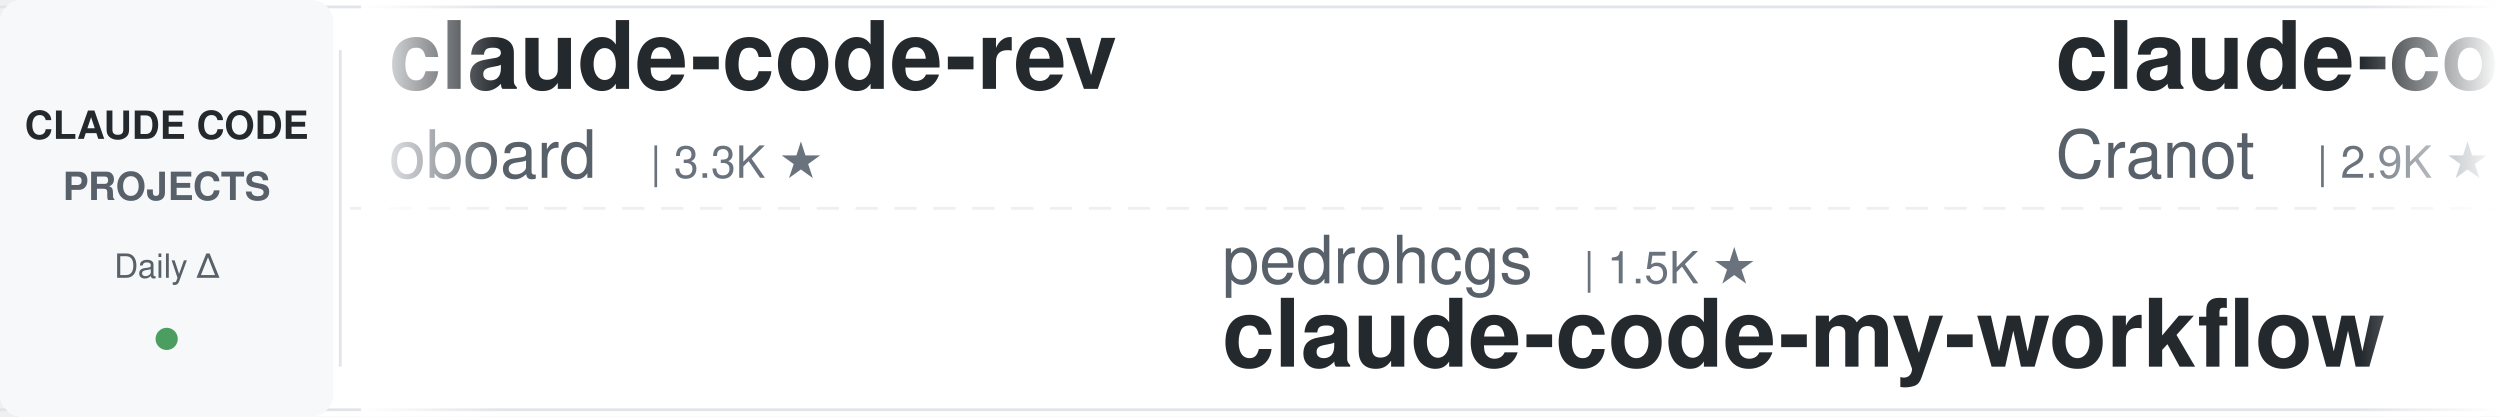
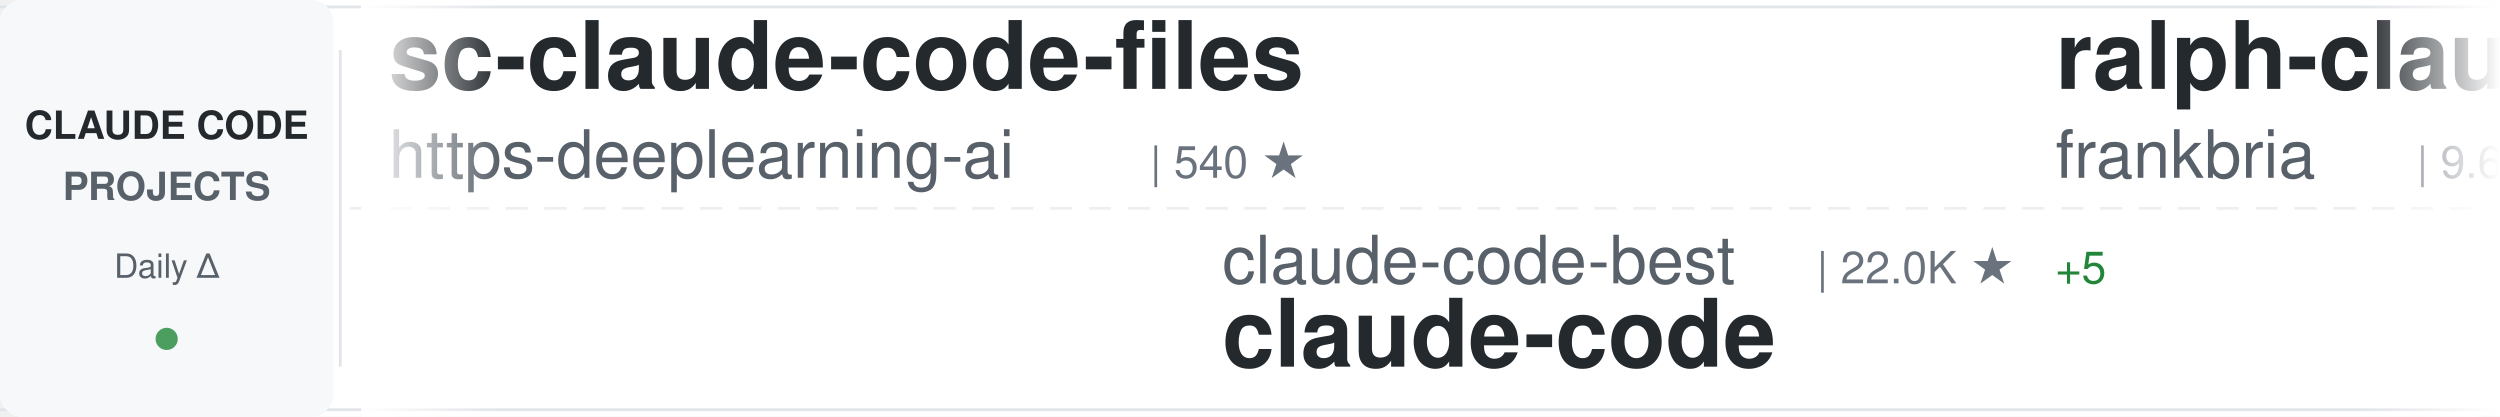
<svg xmlns="http://www.w3.org/2000/svg" width="900" height="150">
  <defs>
    <linearGradient id="awesomeLeftFade" x1="0%" y1="0%" x2="100%" y2="0%">
      <stop offset="0%" style="stop-color:#ffffff;stop-opacity:1" />
      <stop offset="100%" style="stop-color:#ffffff;stop-opacity:0" />
    </linearGradient>
    <linearGradient id="awesomeRightFade" x1="0%" y1="0%" x2="100%" y2="0%">
      <stop offset="0%" style="stop-color:#ffffff;stop-opacity:0" />
      <stop offset="100%" style="stop-color:#ffffff;stop-opacity:1" />
    </linearGradient>
  </defs>
  <rect width="900" height="150" fill="#ffffff" rx="8" />
  <rect x="0" y="2" width="900" height="1" fill="#e1e4e8" />
  <rect x="0" y="147" width="900" height="1" fill="#e1e4e8" />
  <line x1="0" y1="75" x2="900" y2="75" stroke="#e1e4e8" stroke-width="1" stroke-dasharray="8 6" opacity="0.6" />
  <rect x="0" y="0" width="120" height="150" fill="#f6f8fa" rx="8" />
  <text x="60" y="50" font-family="-apple-system, BlinkMacSystemFont, 'Segoe UI', Helvetica, Arial, sans-serif" font-size="14" font-weight="600" fill="#24292e" text-anchor="middle">CLAUDE CODE</text>
  <text x="60" y="72" font-family="-apple-system, BlinkMacSystemFont, 'Segoe UI', Helvetica, Arial, sans-serif" font-size="14" font-weight="600" fill="#586069" text-anchor="middle">PROJECTS</text>
  <text x="60" y="100" font-family="-apple-system, BlinkMacSystemFont, 'Segoe UI', Helvetica, Arial, sans-serif" font-size="12" font-weight="500" fill="#586069" text-anchor="middle">Daily Δ</text>
  <circle cx="60" cy="122" r="4" fill="#22863a" opacity="0.8" />
  <rect x="122" y="18" width="1" height="114" fill="#e1e4e8" />
  <clipPath id="awesomeTickerClip">
    <rect x="130" y="0" width="770" height="150" />
  </clipPath>
  <g clip-path="url(#awesomeTickerClip)">
    <g id="awesomeTickerItems">
      <animateTransform attributeName="transform" attributeType="XML" type="translate" from="0 0" to="-3000 0" dur="54s" repeatCount="indefinite" />
      <g transform="translate(0, 0)">
-         <text x="140" y="32" font-family="-apple-system, BlinkMacSystemFont, 'Segoe UI', Helvetica, Arial, sans-serif" font-size="34" font-weight="600" fill="#24292e">claude-code-rev</text>
-         <text x="140" y="64" font-family="-apple-system, BlinkMacSystemFont, 'Segoe UI', Helvetica, Arial, sans-serif" font-size="24" font-weight="400" fill="#586069">oboard</text>
-         <text x="234" y="64" font-family="-apple-system, BlinkMacSystemFont, 'Segoe UI', Helvetica, Arial, sans-serif" font-size="16" font-weight="500" fill="#6a737d">| 3.3K ★</text>
+         <text x="140" y="32" font-family="-apple-system, BlinkMacSystemFont, 'Segoe UI', Helvetica, Arial, sans-serif" font-size="34" font-weight="600" fill="#24292e">sc-claude-code-files</text>
+         <text x="140" y="64" font-family="-apple-system, BlinkMacSystemFont, 'Segoe UI', Helvetica, Arial, sans-serif" font-size="24" font-weight="400" fill="#586069">https-deeplearning-ai</text>
+         <text x="414" y="64" font-family="-apple-system, BlinkMacSystemFont, 'Segoe UI', Helvetica, Arial, sans-serif" font-size="16" font-weight="500" fill="#6a737d">| 540 ★</text>
      </g>
      <g transform="translate(300, 0)">
-         <text x="140" y="102" font-family="-apple-system, BlinkMacSystemFont, 'Segoe UI', Helvetica, Arial, sans-serif" font-size="24" font-weight="400" fill="#586069">pedrohcgs</text>
-         <text x="270" y="102" font-family="-apple-system, BlinkMacSystemFont, 'Segoe UI', Helvetica, Arial, sans-serif" font-size="16" font-weight="500" fill="#6a737d">| 1.5K ★</text>
-         <text x="140" y="132" font-family="-apple-system, BlinkMacSystemFont, 'Segoe UI', Helvetica, Arial, sans-serif" font-size="34" font-weight="600" fill="#24292e">claude-code-my-workflow</text>
+         <text x="140" y="102" font-family="-apple-system, BlinkMacSystemFont, 'Segoe UI', Helvetica, Arial, sans-serif" font-size="24" font-weight="400" fill="#586069">claude-code-best</text>
+         <text x="354" y="102" font-family="-apple-system, BlinkMacSystemFont, 'Segoe UI', Helvetica, Arial, sans-serif" font-size="16" font-weight="500" fill="#6a737d">| 22.0K ★</text>
+         <text x="440" y="102" font-family="-apple-system, BlinkMacSystemFont, 'Segoe UI', Helvetica, Arial, sans-serif" font-size="16" font-weight="500" fill="#22863a"> +5</text>
+         <text x="140" y="132" font-family="-apple-system, BlinkMacSystemFont, 'Segoe UI', Helvetica, Arial, sans-serif" font-size="34" font-weight="600" fill="#24292e">claude-code</text>
      </g>
      <g transform="translate(600, 0)">
-         <text x="140" y="32" font-family="-apple-system, BlinkMacSystemFont, 'Segoe UI', Helvetica, Arial, sans-serif" font-size="34" font-weight="600" fill="#24292e">claude-code-guide</text>
-         <text x="140" y="64" font-family="-apple-system, BlinkMacSystemFont, 'Segoe UI', Helvetica, Arial, sans-serif" font-size="24" font-weight="400" fill="#586069">Cranot</text>
-         <text x="234" y="64" font-family="-apple-system, BlinkMacSystemFont, 'Segoe UI', Helvetica, Arial, sans-serif" font-size="16" font-weight="500" fill="#6a737d">| 2.9K ★</text>
-         <text x="311" y="64" font-family="-apple-system, BlinkMacSystemFont, 'Segoe UI', Helvetica, Arial, sans-serif" font-size="16" font-weight="500" fill="#cb2431"> -1</text>
+         <text x="140" y="32" font-family="-apple-system, BlinkMacSystemFont, 'Segoe UI', Helvetica, Arial, sans-serif" font-size="34" font-weight="600" fill="#24292e">ralph-claude-code</text>
+         <text x="140" y="64" font-family="-apple-system, BlinkMacSystemFont, 'Segoe UI', Helvetica, Arial, sans-serif" font-size="24" font-weight="400" fill="#586069">frankbria</text>
+         <text x="270" y="64" font-family="-apple-system, BlinkMacSystemFont, 'Segoe UI', Helvetica, Arial, sans-serif" font-size="16" font-weight="500" fill="#6a737d">| 9.6K ★</text>
+         <text x="347" y="64" font-family="-apple-system, BlinkMacSystemFont, 'Segoe UI', Helvetica, Arial, sans-serif" font-size="16" font-weight="500" fill="#22863a"> +2</text>
      </g>
      <g transform="translate(900, 0)">
-         <text x="140" y="102" font-family="-apple-system, BlinkMacSystemFont, 'Segoe UI', Helvetica, Arial, sans-serif" font-size="24" font-weight="400" fill="#586069">alex000kim</text>
-         <text x="282" y="102" font-family="-apple-system, BlinkMacSystemFont, 'Segoe UI', Helvetica, Arial, sans-serif" font-size="16" font-weight="500" fill="#6a737d">| 231 ★</text>
-         <text x="140" y="132" font-family="-apple-system, BlinkMacSystemFont, 'Segoe UI', Helvetica, Arial, sans-serif" font-size="34" font-weight="600" fill="#24292e">claude-code</text>
+         <text x="140" y="102" font-family="-apple-system, BlinkMacSystemFont, 'Segoe UI', Helvetica, Arial, sans-serif" font-size="24" font-weight="400" fill="#586069">SeemSeam</text>
+         <text x="258" y="102" font-family="-apple-system, BlinkMacSystemFont, 'Segoe UI', Helvetica, Arial, sans-serif" font-size="16" font-weight="500" fill="#6a737d">| 3.4K ★</text>
+         <text x="335" y="102" font-family="-apple-system, BlinkMacSystemFont, 'Segoe UI', Helvetica, Arial, sans-serif" font-size="16" font-weight="500" fill="#22863a"> +1</text>
+         <text x="140" y="132" font-family="-apple-system, BlinkMacSystemFont, 'Segoe UI', Helvetica, Arial, sans-serif" font-size="34" font-weight="600" fill="#24292e">claude_codex_bridge</text>
      </g>
      <g transform="translate(1200, 0)">
        <text x="140" y="32" font-family="-apple-system, BlinkMacSystemFont, 'Segoe UI', Helvetica, Arial, sans-serif" font-size="34" font-weight="600" fill="#24292e">claude-code</text>
-         <text x="140" y="64" font-family="-apple-system, BlinkMacSystemFont, 'Segoe UI', Helvetica, Arial, sans-serif" font-size="24" font-weight="400" fill="#586069">mehmoodosman</text>
-         <text x="306" y="64" font-family="-apple-system, BlinkMacSystemFont, 'Segoe UI', Helvetica, Arial, sans-serif" font-size="16" font-weight="500" fill="#6a737d">| 172 ★</text>
+         <text x="140" y="64" font-family="-apple-system, BlinkMacSystemFont, 'Segoe UI', Helvetica, Arial, sans-serif" font-size="24" font-weight="400" fill="#586069">jarmuine</text>
+         <text x="258" y="64" font-family="-apple-system, BlinkMacSystemFont, 'Segoe UI', Helvetica, Arial, sans-serif" font-size="16" font-weight="500" fill="#6a737d">| 2.3K ★</text>
      </g>
      <g transform="translate(1500, 0)">
-         <text x="140" y="102" font-family="-apple-system, BlinkMacSystemFont, 'Segoe UI', Helvetica, Arial, sans-serif" font-size="24" font-weight="400" fill="#586069">VoltAgent</text>
-         <text x="270" y="102" font-family="-apple-system, BlinkMacSystemFont, 'Segoe UI', Helvetica, Arial, sans-serif" font-size="16" font-weight="500" fill="#6a737d">| 24.3K ★</text>
-         <text x="356" y="102" font-family="-apple-system, BlinkMacSystemFont, 'Segoe UI', Helvetica, Arial, sans-serif" font-size="16" font-weight="500" fill="#22863a"> +8</text>
-         <text x="140" y="132" font-family="-apple-system, BlinkMacSystemFont, 'Segoe UI', Helvetica, Arial, sans-serif" font-size="34" font-weight="600" fill="#24292e">awesome-claude-code-suba...</text>
+         <text x="140" y="102" font-family="-apple-system, BlinkMacSystemFont, 'Segoe UI', Helvetica, Arial, sans-serif" font-size="24" font-weight="400" fill="#586069">Windy3f3f3f3f</text>
+         <text x="318" y="102" font-family="-apple-system, BlinkMacSystemFont, 'Segoe UI', Helvetica, Arial, sans-serif" font-size="16" font-weight="500" fill="#6a737d">| 2.6K ★</text>
+         <text x="140" y="132" font-family="-apple-system, BlinkMacSystemFont, 'Segoe UI', Helvetica, Arial, sans-serif" font-size="34" font-weight="600" fill="#24292e">claude-code-from-scratch</text>
      </g>
      <g transform="translate(1800, 0)">
-         <text x="140" y="32" font-family="-apple-system, BlinkMacSystemFont, 'Segoe UI', Helvetica, Arial, sans-serif" font-size="34" font-weight="600" fill="#24292e">awesome-claude-code-tool...</text>
-         <text x="140" y="64" font-family="-apple-system, BlinkMacSystemFont, 'Segoe UI', Helvetica, Arial, sans-serif" font-size="24" font-weight="400" fill="#586069">rohitg00</text>
-         <text x="258" y="64" font-family="-apple-system, BlinkMacSystemFont, 'Segoe UI', Helvetica, Arial, sans-serif" font-size="16" font-weight="500" fill="#6a737d">| 2.5K ★</text>
-         <text x="335" y="64" font-family="-apple-system, BlinkMacSystemFont, 'Segoe UI', Helvetica, Arial, sans-serif" font-size="16" font-weight="500" fill="#22863a"> +2</text>
+         <text x="140" y="32" font-family="-apple-system, BlinkMacSystemFont, 'Segoe UI', Helvetica, Arial, sans-serif" font-size="34" font-weight="600" fill="#24292e">claude-code-source-build</text>
+         <text x="140" y="64" font-family="-apple-system, BlinkMacSystemFont, 'Segoe UI', Helvetica, Arial, sans-serif" font-size="24" font-weight="400" fill="#586069">andrew-kramer-inno</text>
+         <text x="378" y="64" font-family="-apple-system, BlinkMacSystemFont, 'Segoe UI', Helvetica, Arial, sans-serif" font-size="16" font-weight="500" fill="#6a737d">| 593 ★</text>
      </g>
      <g transform="translate(2100, 0)">
-         <text x="140" y="102" font-family="-apple-system, BlinkMacSystemFont, 'Segoe UI', Helvetica, Arial, sans-serif" font-size="24" font-weight="400" fill="#586069">shareAI-lab</text>
-         <text x="294" y="102" font-family="-apple-system, BlinkMacSystemFont, 'Segoe UI', Helvetica, Arial, sans-serif" font-size="16" font-weight="500" fill="#6a737d">| 74.2K ★</text>
-         <text x="380" y="102" font-family="-apple-system, BlinkMacSystemFont, 'Segoe UI', Helvetica, Arial, sans-serif" font-size="16" font-weight="500" fill="#22863a"> +20</text>
-         <text x="140" y="132" font-family="-apple-system, BlinkMacSystemFont, 'Segoe UI', Helvetica, Arial, sans-serif" font-size="34" font-weight="600" fill="#24292e">learn-claude-code</text>
+         <text x="140" y="102" font-family="-apple-system, BlinkMacSystemFont, 'Segoe UI', Helvetica, Arial, sans-serif" font-size="24" font-weight="400" fill="#586069">Maciek-roboblog</text>
+         <text x="342" y="102" font-family="-apple-system, BlinkMacSystemFont, 'Segoe UI', Helvetica, Arial, sans-serif" font-size="16" font-weight="500" fill="#6a737d">| 8.6K ★</text>
+         <text x="140" y="132" font-family="-apple-system, BlinkMacSystemFont, 'Segoe UI', Helvetica, Arial, sans-serif" font-size="34" font-weight="600" fill="#24292e">Claude-Code-Usage-Monito...</text>
      </g>
      <g transform="translate(2400, 0)">
-         <text x="140" y="32" font-family="-apple-system, BlinkMacSystemFont, 'Segoe UI', Helvetica, Arial, sans-serif" font-size="34" font-weight="600" fill="#24292e">Claude-Code-Usage-Monito...</text>
-         <text x="140" y="64" font-family="-apple-system, BlinkMacSystemFont, 'Segoe UI', Helvetica, Arial, sans-serif" font-size="24" font-weight="400" fill="#586069">Maciek-roboblog</text>
-         <text x="342" y="64" font-family="-apple-system, BlinkMacSystemFont, 'Segoe UI', Helvetica, Arial, sans-serif" font-size="16" font-weight="500" fill="#6a737d">| 8.6K ★</text>
-         <text x="419" y="64" font-family="-apple-system, BlinkMacSystemFont, 'Segoe UI', Helvetica, Arial, sans-serif" font-size="16" font-weight="500" fill="#22863a"> +4</text>
+         <text x="140" y="32" font-family="-apple-system, BlinkMacSystemFont, 'Segoe UI', Helvetica, Arial, sans-serif" font-size="34" font-weight="600" fill="#24292e">claude-code-from-source</text>
+         <text x="140" y="64" font-family="-apple-system, BlinkMacSystemFont, 'Segoe UI', Helvetica, Arial, sans-serif" font-size="24" font-weight="400" fill="#586069">alejandrobalderas</text>
+         <text x="366" y="64" font-family="-apple-system, BlinkMacSystemFont, 'Segoe UI', Helvetica, Arial, sans-serif" font-size="16" font-weight="500" fill="#6a737d">| 2.8K ★</text>
      </g>
      <g transform="translate(2700, 0)">
-         <text x="140" y="102" font-family="-apple-system, BlinkMacSystemFont, 'Segoe UI', Helvetica, Arial, sans-serif" font-size="24" font-weight="400" fill="#586069">pengchengneo</text>
-         <text x="306" y="102" font-family="-apple-system, BlinkMacSystemFont, 'Segoe UI', Helvetica, Arial, sans-serif" font-size="16" font-weight="500" fill="#6a737d">| 1.7K ★</text>
-         <text x="383" y="102" font-family="-apple-system, BlinkMacSystemFont, 'Segoe UI', Helvetica, Arial, sans-serif" font-size="16" font-weight="500" fill="#22863a"> +1</text>
-         <text x="140" y="132" font-family="-apple-system, BlinkMacSystemFont, 'Segoe UI', Helvetica, Arial, sans-serif" font-size="34" font-weight="600" fill="#24292e">Claude-Code</text>
+         <text x="140" y="102" font-family="-apple-system, BlinkMacSystemFont, 'Segoe UI', Helvetica, Arial, sans-serif" font-size="24" font-weight="400" fill="#586069">ChrisWiles</text>
+         <text x="282" y="102" font-family="-apple-system, BlinkMacSystemFont, 'Segoe UI', Helvetica, Arial, sans-serif" font-size="16" font-weight="500" fill="#6a737d">| 6.0K ★</text>
+         <text x="359" y="102" font-family="-apple-system, BlinkMacSystemFont, 'Segoe UI', Helvetica, Arial, sans-serif" font-size="16" font-weight="500" fill="#22863a"> +3</text>
+         <text x="140" y="132" font-family="-apple-system, BlinkMacSystemFont, 'Segoe UI', Helvetica, Arial, sans-serif" font-size="34" font-weight="600" fill="#24292e">claude-code-showcase</text>
      </g>
      <g transform="translate(3000, 0)">
-         <text x="140" y="32" font-family="-apple-system, BlinkMacSystemFont, 'Segoe UI', Helvetica, Arial, sans-serif" font-size="34" font-weight="600" fill="#24292e">claude-code-rev</text>
-         <text x="140" y="64" font-family="-apple-system, BlinkMacSystemFont, 'Segoe UI', Helvetica, Arial, sans-serif" font-size="24" font-weight="400" fill="#586069">oboard</text>
-         <text x="234" y="64" font-family="-apple-system, BlinkMacSystemFont, 'Segoe UI', Helvetica, Arial, sans-serif" font-size="16" font-weight="500" fill="#6a737d">| 3.3K ★</text>
+         <text x="140" y="32" font-family="-apple-system, BlinkMacSystemFont, 'Segoe UI', Helvetica, Arial, sans-serif" font-size="34" font-weight="600" fill="#24292e">sc-claude-code-files</text>
+         <text x="140" y="64" font-family="-apple-system, BlinkMacSystemFont, 'Segoe UI', Helvetica, Arial, sans-serif" font-size="24" font-weight="400" fill="#586069">https-deeplearning-ai</text>
+         <text x="414" y="64" font-family="-apple-system, BlinkMacSystemFont, 'Segoe UI', Helvetica, Arial, sans-serif" font-size="16" font-weight="500" fill="#6a737d">| 540 ★</text>
      </g>
      <g transform="translate(3300, 0)">
-         <text x="140" y="102" font-family="-apple-system, BlinkMacSystemFont, 'Segoe UI', Helvetica, Arial, sans-serif" font-size="24" font-weight="400" fill="#586069">pedrohcgs</text>
-         <text x="270" y="102" font-family="-apple-system, BlinkMacSystemFont, 'Segoe UI', Helvetica, Arial, sans-serif" font-size="16" font-weight="500" fill="#6a737d">| 1.5K ★</text>
-         <text x="140" y="132" font-family="-apple-system, BlinkMacSystemFont, 'Segoe UI', Helvetica, Arial, sans-serif" font-size="34" font-weight="600" fill="#24292e">claude-code-my-workflow</text>
+         <text x="140" y="102" font-family="-apple-system, BlinkMacSystemFont, 'Segoe UI', Helvetica, Arial, sans-serif" font-size="24" font-weight="400" fill="#586069">claude-code-best</text>
+         <text x="354" y="102" font-family="-apple-system, BlinkMacSystemFont, 'Segoe UI', Helvetica, Arial, sans-serif" font-size="16" font-weight="500" fill="#6a737d">| 22.0K ★</text>
+         <text x="440" y="102" font-family="-apple-system, BlinkMacSystemFont, 'Segoe UI', Helvetica, Arial, sans-serif" font-size="16" font-weight="500" fill="#22863a"> +5</text>
+         <text x="140" y="132" font-family="-apple-system, BlinkMacSystemFont, 'Segoe UI', Helvetica, Arial, sans-serif" font-size="34" font-weight="600" fill="#24292e">claude-code</text>
      </g>
      <g transform="translate(3600, 0)">
-         <text x="140" y="32" font-family="-apple-system, BlinkMacSystemFont, 'Segoe UI', Helvetica, Arial, sans-serif" font-size="34" font-weight="600" fill="#24292e">claude-code-guide</text>
-         <text x="140" y="64" font-family="-apple-system, BlinkMacSystemFont, 'Segoe UI', Helvetica, Arial, sans-serif" font-size="24" font-weight="400" fill="#586069">Cranot</text>
-         <text x="234" y="64" font-family="-apple-system, BlinkMacSystemFont, 'Segoe UI', Helvetica, Arial, sans-serif" font-size="16" font-weight="500" fill="#6a737d">| 2.9K ★</text>
-         <text x="311" y="64" font-family="-apple-system, BlinkMacSystemFont, 'Segoe UI', Helvetica, Arial, sans-serif" font-size="16" font-weight="500" fill="#cb2431"> -1</text>
+         <text x="140" y="32" font-family="-apple-system, BlinkMacSystemFont, 'Segoe UI', Helvetica, Arial, sans-serif" font-size="34" font-weight="600" fill="#24292e">ralph-claude-code</text>
+         <text x="140" y="64" font-family="-apple-system, BlinkMacSystemFont, 'Segoe UI', Helvetica, Arial, sans-serif" font-size="24" font-weight="400" fill="#586069">frankbria</text>
+         <text x="270" y="64" font-family="-apple-system, BlinkMacSystemFont, 'Segoe UI', Helvetica, Arial, sans-serif" font-size="16" font-weight="500" fill="#6a737d">| 9.6K ★</text>
+         <text x="347" y="64" font-family="-apple-system, BlinkMacSystemFont, 'Segoe UI', Helvetica, Arial, sans-serif" font-size="16" font-weight="500" fill="#22863a"> +2</text>
      </g>
      <g transform="translate(3900, 0)">
-         <text x="140" y="102" font-family="-apple-system, BlinkMacSystemFont, 'Segoe UI', Helvetica, Arial, sans-serif" font-size="24" font-weight="400" fill="#586069">alex000kim</text>
-         <text x="282" y="102" font-family="-apple-system, BlinkMacSystemFont, 'Segoe UI', Helvetica, Arial, sans-serif" font-size="16" font-weight="500" fill="#6a737d">| 231 ★</text>
-         <text x="140" y="132" font-family="-apple-system, BlinkMacSystemFont, 'Segoe UI', Helvetica, Arial, sans-serif" font-size="34" font-weight="600" fill="#24292e">claude-code</text>
+         <text x="140" y="102" font-family="-apple-system, BlinkMacSystemFont, 'Segoe UI', Helvetica, Arial, sans-serif" font-size="24" font-weight="400" fill="#586069">SeemSeam</text>
+         <text x="258" y="102" font-family="-apple-system, BlinkMacSystemFont, 'Segoe UI', Helvetica, Arial, sans-serif" font-size="16" font-weight="500" fill="#6a737d">| 3.4K ★</text>
+         <text x="335" y="102" font-family="-apple-system, BlinkMacSystemFont, 'Segoe UI', Helvetica, Arial, sans-serif" font-size="16" font-weight="500" fill="#22863a"> +1</text>
+         <text x="140" y="132" font-family="-apple-system, BlinkMacSystemFont, 'Segoe UI', Helvetica, Arial, sans-serif" font-size="34" font-weight="600" fill="#24292e">claude_codex_bridge</text>
      </g>
    </g>
  </g>
  <rect x="130" y="0" width="50" height="150" fill="url(#awesomeLeftFade)" />
  <rect x="850" y="0" width="50" height="150" fill="url(#awesomeRightFade)" />
</svg>
